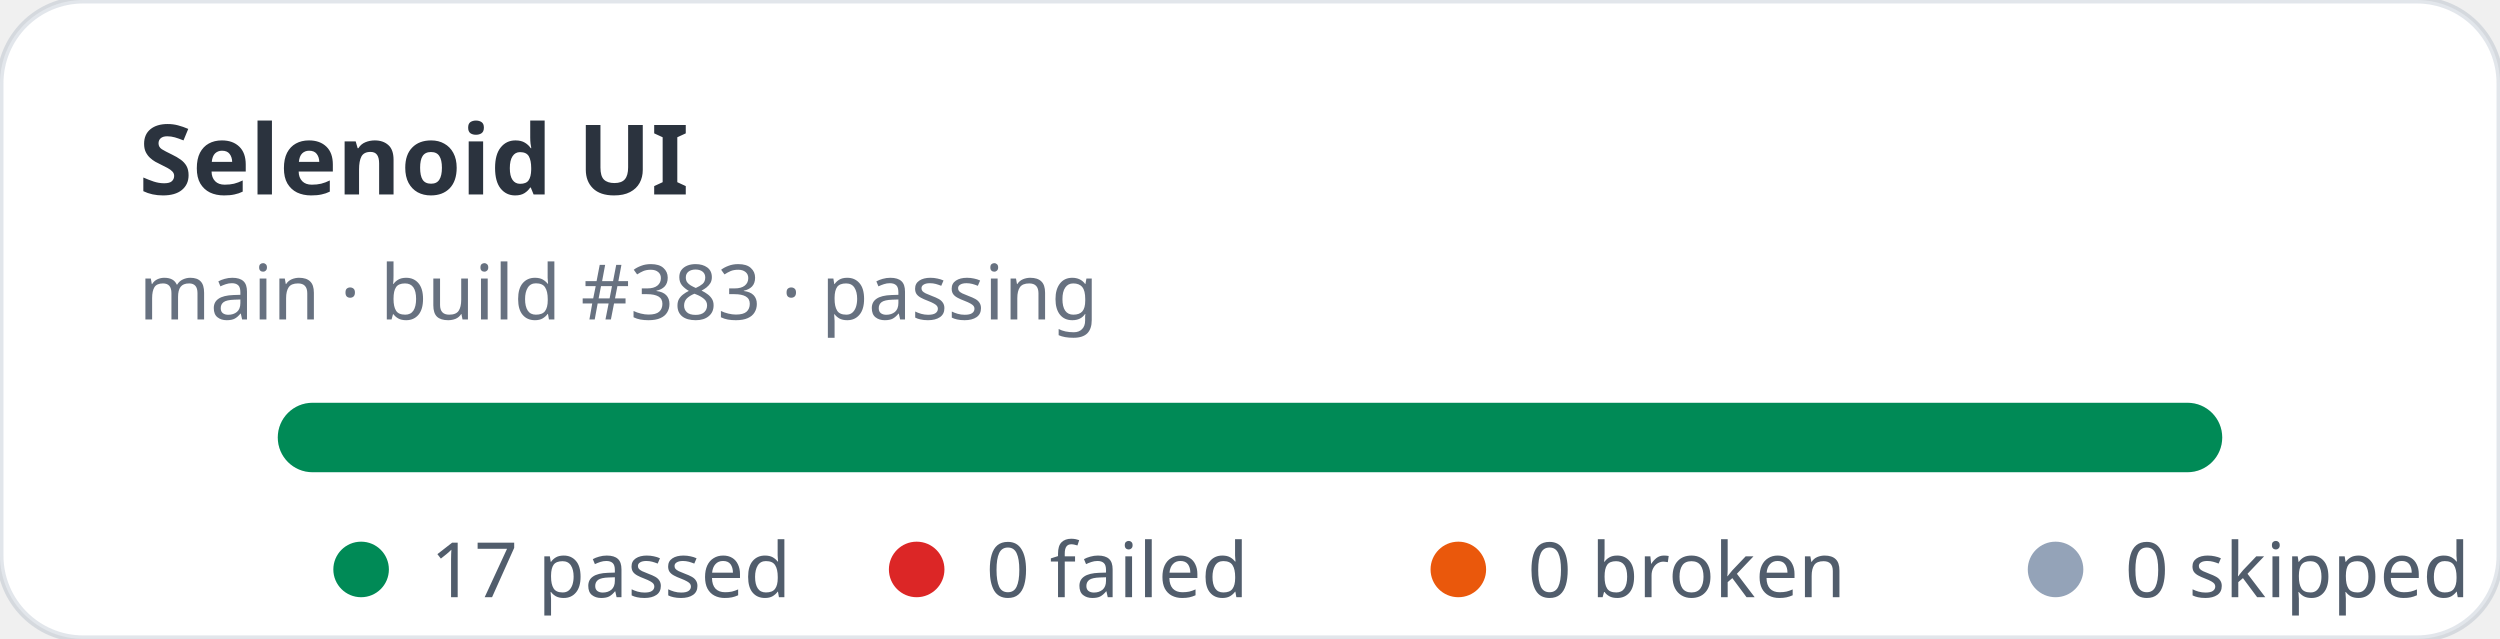
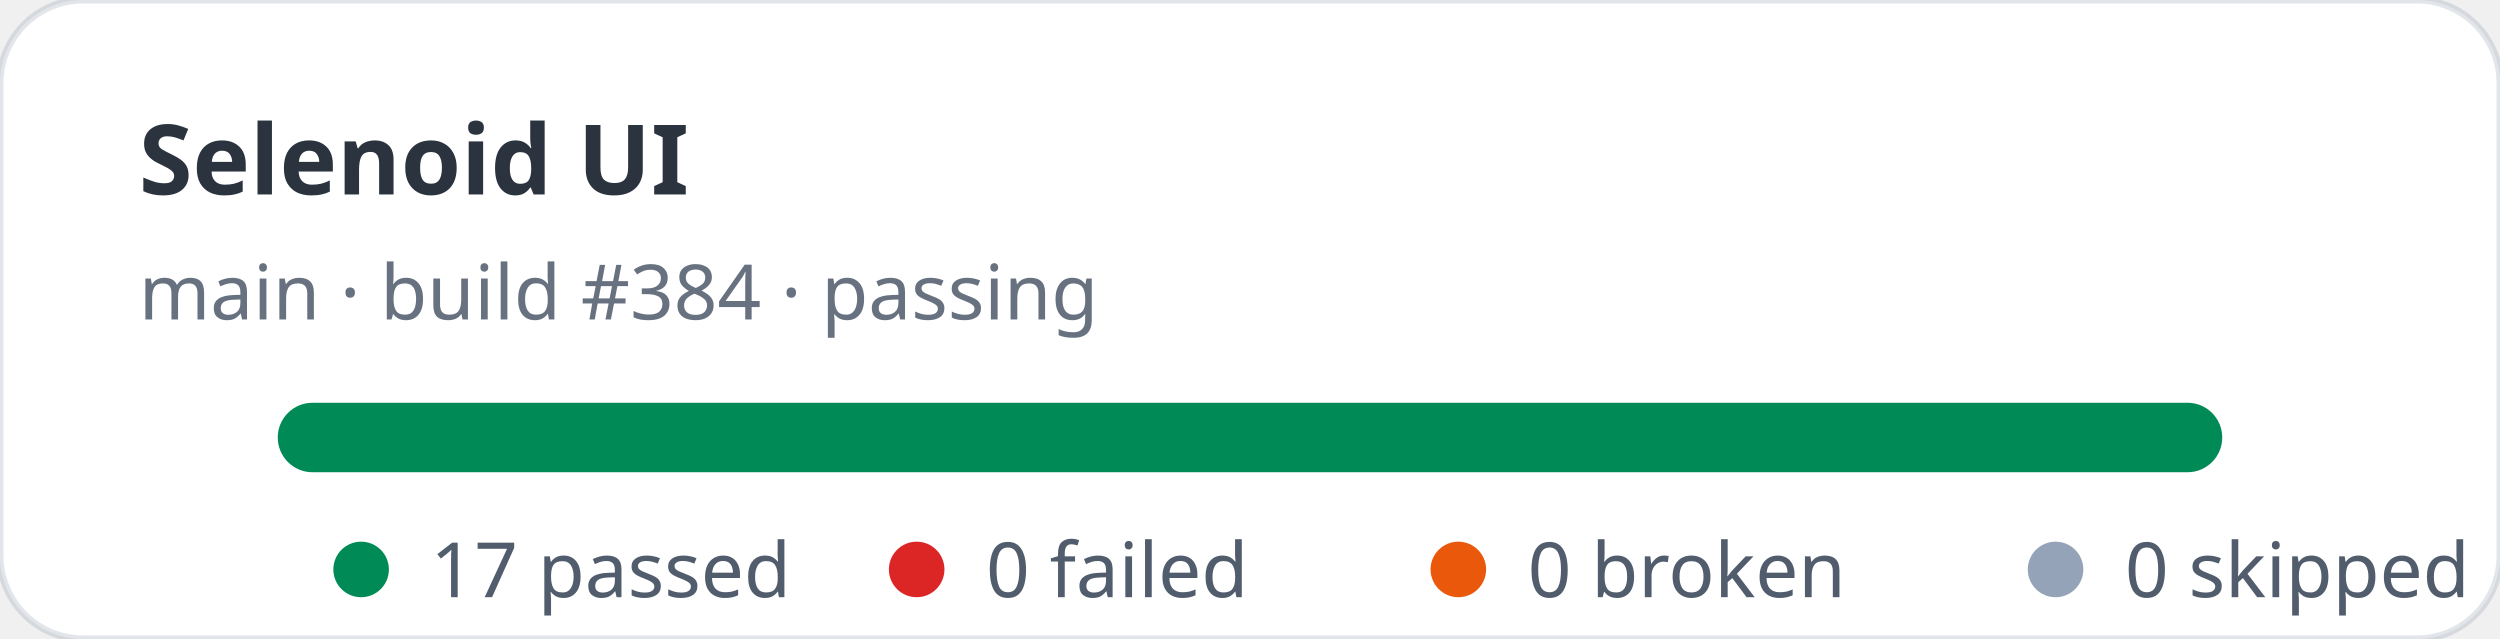
<svg xmlns="http://www.w3.org/2000/svg" width="360" height="92" viewBox="0 0 360 92" role="img" aria-label="Selenoid UI stats: 17 passed, 0 failed">
  <rect width="360" height="92" rx="12" fill="#ffffff" stroke="rgba(11,48,86,0.12)" />
  <text x="20" y="28" fill="rgba(1,10,24,0.83)" font-family="ui-sans-serif,system-ui,sans-serif" font-size="14" font-weight="700">Selenoid UI</text>
-   <text x="20" y="46" fill="rgba(2,19,44,0.6)" font-family="ui-sans-serif,system-ui,sans-serif" font-size="11">main · build #383 · passing</text>
+   <text x="20" y="46" fill="rgba(2,19,44,0.6)" font-family="ui-sans-serif,system-ui,sans-serif" font-size="11">main · build #384 · passing</text>
  <rect x="40" y="58" width="280" height="10" rx="5" fill="#e2e8f0" />
  <rect x="40" y="58" width="280" height="10" rx="5" fill="#008a56" />
  <g font-family="ui-sans-serif,system-ui,sans-serif" font-size="11" fill="rgba(1,18,40,0.68)">
    <circle cx="52" cy="82" r="4" fill="#008a56" />
    <text x="62" y="86">17 passed</text>
    <circle cx="132" cy="82" r="4" fill="#dc2626" />
    <text x="142" y="86">0 failed</text>
    <circle cx="210" cy="82" r="4" fill="#ea580c" />
    <text x="220" y="86">0 broken</text>
    <circle cx="296" cy="82" r="4" fill="#94a3b8" />
    <text x="306" y="86">0 skipped</text>
  </g>
</svg>
